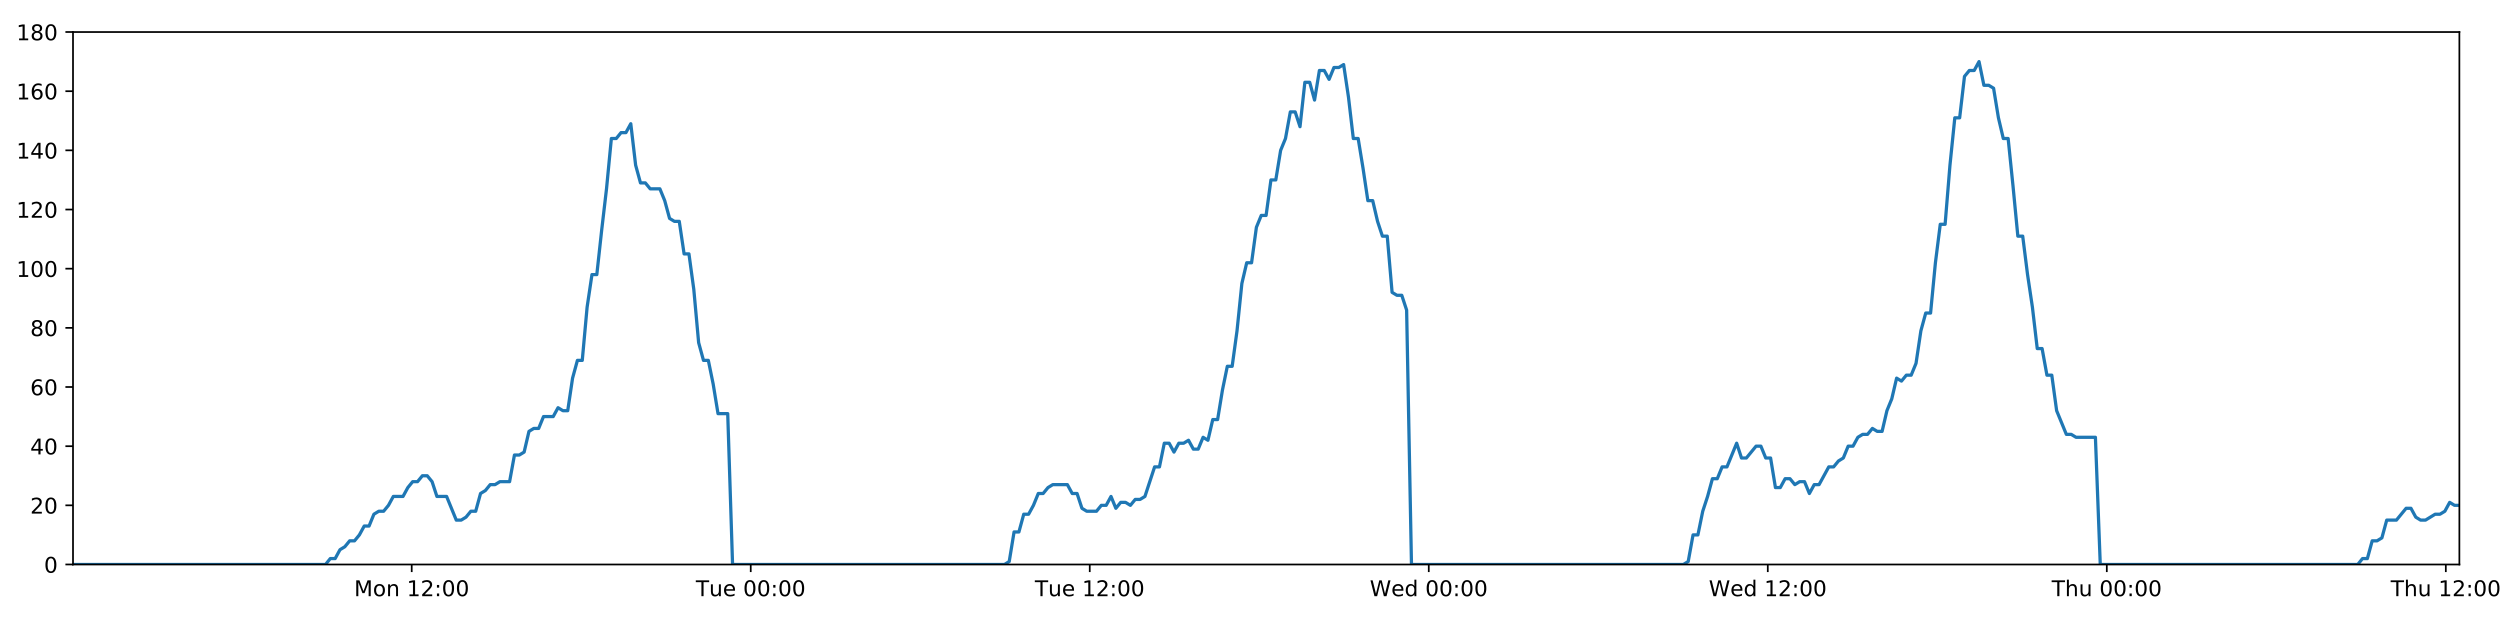
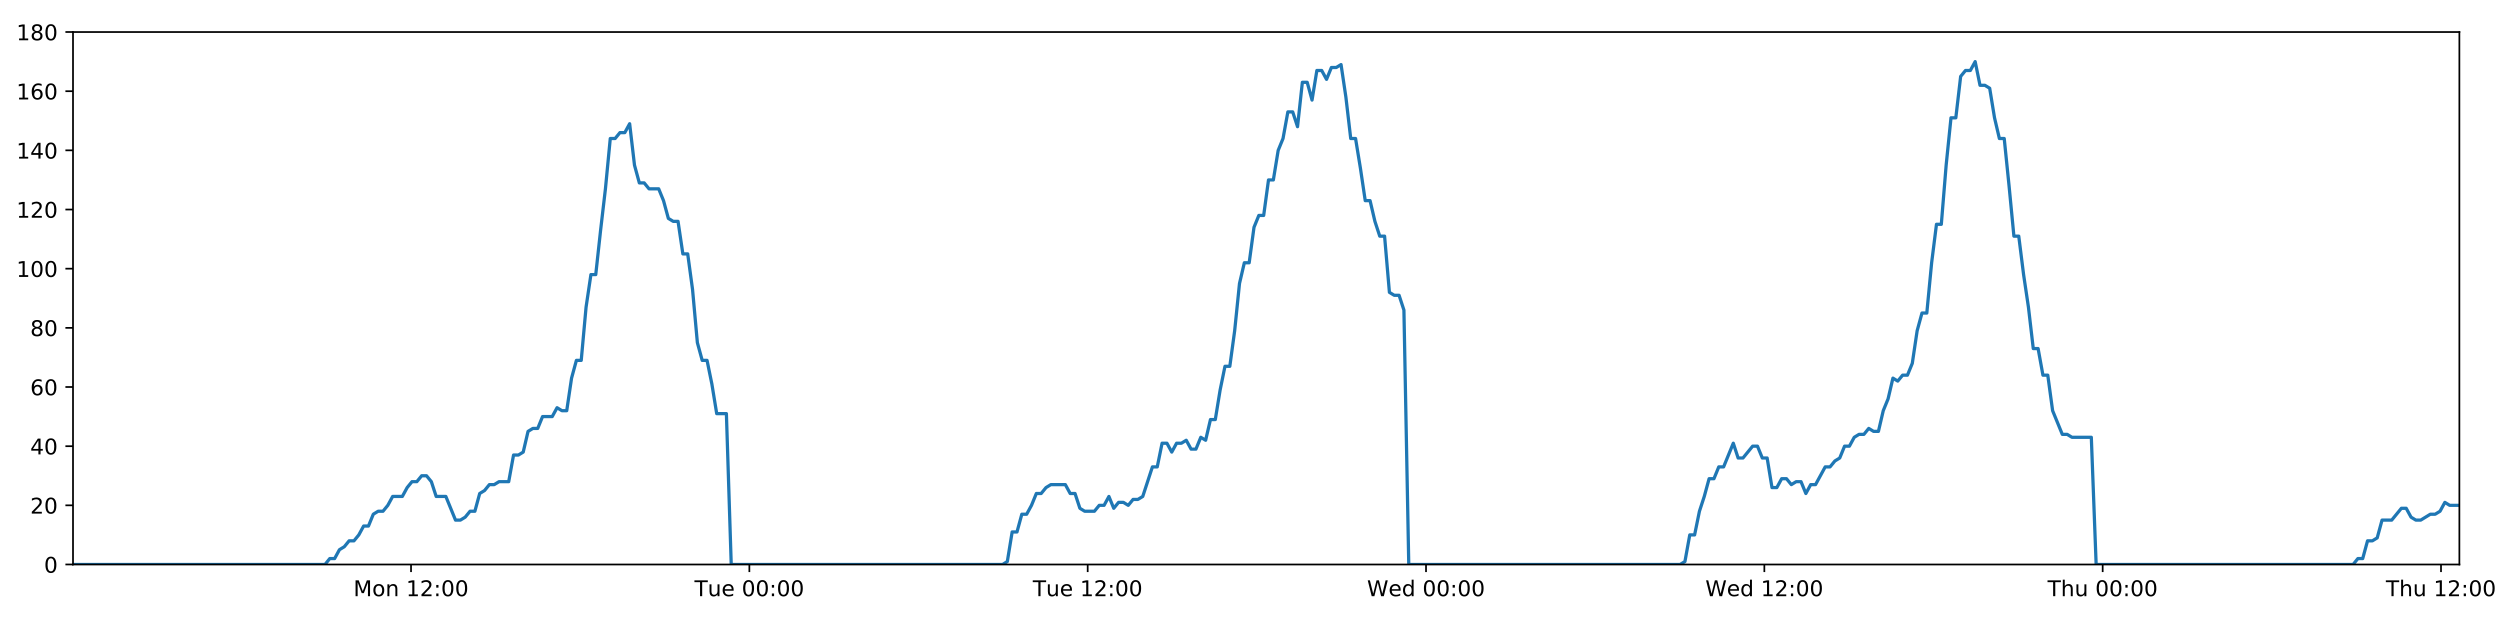
<svg xmlns="http://www.w3.org/2000/svg" xmlns:xlink="http://www.w3.org/1999/xlink" height="288pt" version="1.1" viewBox="0 0 1152 288" width="1152pt">
  <defs>
    <style type="text/css">
*{stroke-linecap:butt;stroke-linejoin:round;}
  </style>
  </defs>
  <g id="figure_1">
    <g id="patch_1">
      <path d="M 0 288  L 1152 288  L 1152 0  L 0 0  z " style="fill:#ffffff;" />
    </g>
    <g id="axes_1">
      <g id="patch_2">
        <path d="M 33.64 260.12  L 1133.28 260.12  L 1133.28 14.76  L 33.64 14.76  z " style="fill:#ffffff;" />
      </g>
      <g id="matplotlib.axis_1">
        <g id="xtick_1">
          <g id="line2d_1">
            <defs>
-               <path d="M 0 0  L 0 3.5  " id="mfddb28c0ba" style="stroke:#000000;stroke-width:0.8;" />
-             </defs>
-             <g>
-               <use style="stroke:#000000;stroke-width:0.8;" x="189.719" xlink:href="#mfddb28c0ba" y="260.12" />
+               <path d="M 0 0  L 0 3.5  " id="m74240bbcfe" style="stroke:#000000;stroke-width:0.8;" />
+             </defs>
+             <g>
+               <use style="stroke:#000000;stroke-width:0.8;" x="189.403" xlink:href="#m74240bbcfe" y="260.12" />
            </g>
          </g>
          <g id="text_1">
            <defs>
              <path d="M 9.812 72.906  L 24.516 72.906  L 43.109 23.297  L 61.812 72.906  L 76.516 72.906  L 76.516 0  L 66.891 0  L 66.891 64.016  L 48.094 14.016  L 38.188 14.016  L 19.391 64.016  L 19.391 0  L 9.812 0  z " id="DejaVuSans-77" />
              <path d="M 30.609 48.391  Q 23.391 48.391 19.188 42.75  Q 14.984 37.109 14.984 27.297  Q 14.984 17.484 19.156 11.844  Q 23.344 6.203 30.609 6.203  Q 37.797 6.203 41.984 11.859  Q 46.188 17.531 46.188 27.297  Q 46.188 37.016 41.984 42.703  Q 37.797 48.391 30.609 48.391  z M 30.609 56  Q 42.328 56 49.016 48.375  Q 55.719 40.766 55.719 27.297  Q 55.719 13.875 49.016 6.219  Q 42.328 -1.422 30.609 -1.422  Q 18.844 -1.422 12.172 6.219  Q 5.516 13.875 5.516 27.297  Q 5.516 40.766 12.172 48.375  Q 18.844 56 30.609 56  z " id="DejaVuSans-111" />
              <path d="M 54.891 33.016  L 54.891 0  L 45.906 0  L 45.906 32.719  Q 45.906 40.484 42.875 44.328  Q 39.844 48.188 33.797 48.188  Q 26.516 48.188 22.312 43.547  Q 18.109 38.922 18.109 30.906  L 18.109 0  L 9.078 0  L 9.078 54.688  L 18.109 54.688  L 18.109 46.188  Q 21.344 51.125 25.703 53.562  Q 30.078 56 35.797 56  Q 45.219 56 50.047 50.172  Q 54.891 44.344 54.891 33.016  z " id="DejaVuSans-110" />
              <path id="DejaVuSans-32" />
              <path d="M 12.406 8.297  L 28.516 8.297  L 28.516 63.922  L 10.984 60.406  L 10.984 69.391  L 28.422 72.906  L 38.281 72.906  L 38.281 8.297  L 54.391 8.297  L 54.391 0  L 12.406 0  z " id="DejaVuSans-49" />
              <path d="M 19.188 8.297  L 53.609 8.297  L 53.609 0  L 7.328 0  L 7.328 8.297  Q 12.938 14.109 22.625 23.891  Q 32.328 33.688 34.812 36.531  Q 39.547 41.844 41.422 45.531  Q 43.312 49.219 43.312 52.781  Q 43.312 58.594 39.234 62.25  Q 35.156 65.922 28.609 65.922  Q 23.969 65.922 18.812 64.312  Q 13.672 62.703 7.812 59.422  L 7.812 69.391  Q 13.766 71.781 18.938 73  Q 24.125 74.219 28.422 74.219  Q 39.75 74.219 46.484 68.547  Q 53.219 62.891 53.219 53.422  Q 53.219 48.922 51.531 44.891  Q 49.859 40.875 45.406 35.406  Q 44.188 33.984 37.641 27.219  Q 31.109 20.453 19.188 8.297  z " id="DejaVuSans-50" />
              <path d="M 11.719 12.406  L 22.016 12.406  L 22.016 0  L 11.719 0  z M 11.719 51.703  L 22.016 51.703  L 22.016 39.312  L 11.719 39.312  z " id="DejaVuSans-58" />
              <path d="M 31.781 66.406  Q 24.172 66.406 20.328 58.906  Q 16.5 51.422 16.5 36.375  Q 16.5 21.391 20.328 13.891  Q 24.172 6.391 31.781 6.391  Q 39.453 6.391 43.281 13.891  Q 47.125 21.391 47.125 36.375  Q 47.125 51.422 43.281 58.906  Q 39.453 66.406 31.781 66.406  z M 31.781 74.219  Q 44.047 74.219 50.516 64.516  Q 56.984 54.828 56.984 36.375  Q 56.984 17.969 50.516 8.266  Q 44.047 -1.422 31.781 -1.422  Q 19.531 -1.422 13.062 8.266  Q 6.594 17.969 6.594 36.375  Q 6.594 54.828 13.062 64.516  Q 19.531 74.219 31.781 74.219  z " id="DejaVuSans-48" />
            </defs>
-             <g transform="translate(163.1783 274.7184)scale(0.1 -0.1)">
+             <g transform="translate(162.8619 274.7184)scale(0.1 -0.1)">
              <use xlink:href="#DejaVuSans-77" />
              <use x="86.279" xlink:href="#DejaVuSans-111" />
              <use x="147.461" xlink:href="#DejaVuSans-110" />
              <use x="210.84" xlink:href="#DejaVuSans-32" />
              <use x="242.627" xlink:href="#DejaVuSans-49" />
              <use x="306.25" xlink:href="#DejaVuSans-50" />
              <use x="369.873" xlink:href="#DejaVuSans-58" />
              <use x="403.564" xlink:href="#DejaVuSans-48" />
              <use x="467.188" xlink:href="#DejaVuSans-48" />
            </g>
          </g>
        </g>
        <g id="xtick_2">
          <g id="line2d_2">
            <g>
-               <use style="stroke:#000000;stroke-width:0.8;" x="345.938" xlink:href="#mfddb28c0ba" y="260.12" />
+               <use style="stroke:#000000;stroke-width:0.8;" x="345.305" xlink:href="#m74240bbcfe" y="260.12" />
            </g>
          </g>
          <g id="text_2">
            <defs>
              <path d="M -0.297 72.906  L 61.375 72.906  L 61.375 64.594  L 35.5 64.594  L 35.5 0  L 25.594 0  L 25.594 64.594  L -0.297 64.594  z " id="DejaVuSans-84" />
              <path d="M 8.5 21.578  L 8.5 54.688  L 17.484 54.688  L 17.484 21.922  Q 17.484 14.156 20.5 10.266  Q 23.531 6.391 29.594 6.391  Q 36.859 6.391 41.078 11.031  Q 45.312 15.672 45.312 23.688  L 45.312 54.688  L 54.297 54.688  L 54.297 0  L 45.312 0  L 45.312 8.406  Q 42.047 3.422 37.719 1  Q 33.406 -1.422 27.688 -1.422  Q 18.266 -1.422 13.375 4.438  Q 8.5 10.297 8.5 21.578  z M 31.109 56  z " id="DejaVuSans-117" />
              <path d="M 56.203 29.594  L 56.203 25.203  L 14.891 25.203  Q 15.484 15.922 20.484 11.062  Q 25.484 6.203 34.422 6.203  Q 39.594 6.203 44.453 7.469  Q 49.312 8.734 54.109 11.281  L 54.109 2.781  Q 49.266 0.734 44.188 -0.344  Q 39.109 -1.422 33.891 -1.422  Q 20.797 -1.422 13.156 6.188  Q 5.516 13.812 5.516 26.812  Q 5.516 40.234 12.766 48.109  Q 20.016 56 32.328 56  Q 43.359 56 49.781 48.891  Q 56.203 41.797 56.203 29.594  z M 47.219 32.234  Q 47.125 39.594 43.094 43.984  Q 39.062 48.391 32.422 48.391  Q 24.906 48.391 20.391 44.141  Q 15.875 39.891 15.188 32.172  z " id="DejaVuSans-101" />
            </defs>
-             <g transform="translate(320.6517 274.7184)scale(0.1 -0.1)">
+             <g transform="translate(320.0187 274.7184)scale(0.1 -0.1)">
              <use xlink:href="#DejaVuSans-84" />
              <use x="60.85" xlink:href="#DejaVuSans-117" />
              <use x="124.229" xlink:href="#DejaVuSans-101" />
              <use x="185.752" xlink:href="#DejaVuSans-32" />
              <use x="217.539" xlink:href="#DejaVuSans-48" />
              <use x="281.162" xlink:href="#DejaVuSans-48" />
              <use x="344.785" xlink:href="#DejaVuSans-58" />
              <use x="378.477" xlink:href="#DejaVuSans-48" />
              <use x="442.1" xlink:href="#DejaVuSans-48" />
            </g>
          </g>
        </g>
        <g id="xtick_3">
          <g id="line2d_3">
            <g>
-               <use style="stroke:#000000;stroke-width:0.8;" x="502.156" xlink:href="#mfddb28c0ba" y="260.12" />
+               <use style="stroke:#000000;stroke-width:0.8;" x="501.207" xlink:href="#m74240bbcfe" y="260.12" />
            </g>
          </g>
          <g id="text_3">
-             <g transform="translate(476.8705 274.7184)scale(0.1 -0.1)">
+             <g transform="translate(475.9208 274.7184)scale(0.1 -0.1)">
              <use xlink:href="#DejaVuSans-84" />
              <use x="60.85" xlink:href="#DejaVuSans-117" />
              <use x="124.229" xlink:href="#DejaVuSans-101" />
              <use x="185.752" xlink:href="#DejaVuSans-32" />
              <use x="217.539" xlink:href="#DejaVuSans-49" />
              <use x="281.162" xlink:href="#DejaVuSans-50" />
              <use x="344.785" xlink:href="#DejaVuSans-58" />
              <use x="378.477" xlink:href="#DejaVuSans-48" />
              <use x="442.1" xlink:href="#DejaVuSans-48" />
            </g>
          </g>
        </g>
        <g id="xtick_4">
          <g id="line2d_4">
            <g>
-               <use style="stroke:#000000;stroke-width:0.8;" x="658.375" xlink:href="#mfddb28c0ba" y="260.12" />
+               <use style="stroke:#000000;stroke-width:0.8;" x="657.109" xlink:href="#m74240bbcfe" y="260.12" />
            </g>
          </g>
          <g id="text_4">
            <defs>
              <path d="M 3.328 72.906  L 13.281 72.906  L 28.609 11.281  L 43.891 72.906  L 54.984 72.906  L 70.312 11.281  L 85.594 72.906  L 95.609 72.906  L 77.297 0  L 64.891 0  L 49.516 63.281  L 33.984 0  L 21.578 0  z " id="DejaVuSans-87" />
              <path d="M 45.406 46.391  L 45.406 75.984  L 54.391 75.984  L 54.391 0  L 45.406 0  L 45.406 8.203  Q 42.578 3.328 38.25 0.953  Q 33.938 -1.422 27.875 -1.422  Q 17.969 -1.422 11.734 6.484  Q 5.516 14.406 5.516 27.297  Q 5.516 40.188 11.734 48.094  Q 17.969 56 27.875 56  Q 33.938 56 38.25 53.625  Q 42.578 51.266 45.406 46.391  z M 14.797 27.297  Q 14.797 17.391 18.875 11.75  Q 22.953 6.109 30.078 6.109  Q 37.203 6.109 41.297 11.75  Q 45.406 17.391 45.406 27.297  Q 45.406 37.203 41.297 42.844  Q 37.203 48.484 30.078 48.484  Q 22.953 48.484 18.875 42.844  Q 14.797 37.203 14.797 27.297  z " id="DejaVuSans-100" />
            </defs>
-             <g transform="translate(631.1862 274.7184)scale(0.1 -0.1)">
+             <g transform="translate(629.9198 274.7184)scale(0.1 -0.1)">
              <use xlink:href="#DejaVuSans-87" />
              <use x="98.799" xlink:href="#DejaVuSans-101" />
              <use x="160.322" xlink:href="#DejaVuSans-100" />
              <use x="223.799" xlink:href="#DejaVuSans-32" />
              <use x="255.586" xlink:href="#DejaVuSans-48" />
              <use x="319.209" xlink:href="#DejaVuSans-48" />
              <use x="382.832" xlink:href="#DejaVuSans-58" />
              <use x="416.523" xlink:href="#DejaVuSans-48" />
              <use x="480.146" xlink:href="#DejaVuSans-48" />
            </g>
          </g>
        </g>
        <g id="xtick_5">
          <g id="line2d_5">
            <g>
-               <use style="stroke:#000000;stroke-width:0.8;" x="814.594" xlink:href="#mfddb28c0ba" y="260.12" />
+               <use style="stroke:#000000;stroke-width:0.8;" x="813.011" xlink:href="#m74240bbcfe" y="260.12" />
            </g>
          </g>
          <g id="text_5">
-             <g transform="translate(787.4049 274.7184)scale(0.1 -0.1)">
+             <g transform="translate(785.8219 274.7184)scale(0.1 -0.1)">
              <use xlink:href="#DejaVuSans-87" />
              <use x="98.799" xlink:href="#DejaVuSans-101" />
              <use x="160.322" xlink:href="#DejaVuSans-100" />
              <use x="223.799" xlink:href="#DejaVuSans-32" />
              <use x="255.586" xlink:href="#DejaVuSans-49" />
              <use x="319.209" xlink:href="#DejaVuSans-50" />
              <use x="382.832" xlink:href="#DejaVuSans-58" />
              <use x="416.523" xlink:href="#DejaVuSans-48" />
              <use x="480.146" xlink:href="#DejaVuSans-48" />
            </g>
          </g>
        </g>
        <g id="xtick_6">
          <g id="line2d_6">
            <g>
-               <use style="stroke:#000000;stroke-width:0.8;" x="970.813" xlink:href="#mfddb28c0ba" y="260.12" />
+               <use style="stroke:#000000;stroke-width:0.8;" x="968.913" xlink:href="#m74240bbcfe" y="260.12" />
            </g>
          </g>
          <g id="text_6">
            <defs>
              <path d="M 54.891 33.016  L 54.891 0  L 45.906 0  L 45.906 32.719  Q 45.906 40.484 42.875 44.328  Q 39.844 48.188 33.797 48.188  Q 26.516 48.188 22.312 43.547  Q 18.109 38.922 18.109 30.906  L 18.109 0  L 9.078 0  L 9.078 75.984  L 18.109 75.984  L 18.109 46.188  Q 21.344 51.125 25.703 53.562  Q 30.078 56 35.797 56  Q 45.219 56 50.047 50.172  Q 54.891 44.344 54.891 33.016  z " id="DejaVuSans-104" />
            </defs>
-             <g transform="translate(945.4229 274.7184)scale(0.1 -0.1)">
+             <g transform="translate(943.5232 274.7184)scale(0.1 -0.1)">
              <use xlink:href="#DejaVuSans-84" />
              <use x="61.084" xlink:href="#DejaVuSans-104" />
              <use x="124.463" xlink:href="#DejaVuSans-117" />
              <use x="187.842" xlink:href="#DejaVuSans-32" />
              <use x="219.629" xlink:href="#DejaVuSans-48" />
              <use x="283.252" xlink:href="#DejaVuSans-48" />
              <use x="346.875" xlink:href="#DejaVuSans-58" />
              <use x="380.566" xlink:href="#DejaVuSans-48" />
              <use x="444.189" xlink:href="#DejaVuSans-48" />
            </g>
          </g>
        </g>
        <g id="xtick_7">
          <g id="line2d_7">
            <g>
-               <use style="stroke:#000000;stroke-width:0.8;" x="1127.032" xlink:href="#mfddb28c0ba" y="260.12" />
+               <use style="stroke:#000000;stroke-width:0.8;" x="1124.815" xlink:href="#m74240bbcfe" y="260.12" />
            </g>
          </g>
          <g id="text_7">
-             <g transform="translate(1101.642 274.7184)scale(0.1 -0.1)">
+             <g transform="translate(1099.425 274.7184)scale(0.1 -0.1)">
              <use xlink:href="#DejaVuSans-84" />
              <use x="61.084" xlink:href="#DejaVuSans-104" />
              <use x="124.463" xlink:href="#DejaVuSans-117" />
              <use x="187.842" xlink:href="#DejaVuSans-32" />
              <use x="219.629" xlink:href="#DejaVuSans-49" />
              <use x="283.252" xlink:href="#DejaVuSans-50" />
              <use x="346.875" xlink:href="#DejaVuSans-58" />
              <use x="380.566" xlink:href="#DejaVuSans-48" />
              <use x="444.189" xlink:href="#DejaVuSans-48" />
            </g>
          </g>
        </g>
      </g>
      <g id="matplotlib.axis_2">
        <g id="ytick_1">
          <g id="line2d_8">
            <defs>
-               <path d="M 0 0  L -3.5 0  " id="mc8e4e3c80c" style="stroke:#000000;stroke-width:0.8;" />
-             </defs>
-             <g>
-               <use style="stroke:#000000;stroke-width:0.8;" x="33.64" xlink:href="#mc8e4e3c80c" y="260.12" />
+               <path d="M 0 0  L -3.5 0  " id="m301943c891" style="stroke:#000000;stroke-width:0.8;" />
+             </defs>
+             <g>
+               <use style="stroke:#000000;stroke-width:0.8;" x="33.64" xlink:href="#m301943c891" y="260.12" />
            </g>
          </g>
          <g id="text_8">
            <g transform="translate(20.2775 263.9192)scale(0.1 -0.1)">
              <use xlink:href="#DejaVuSans-48" />
            </g>
          </g>
        </g>
        <g id="ytick_2">
          <g id="line2d_9">
            <g>
-               <use style="stroke:#000000;stroke-width:0.8;" x="33.64" xlink:href="#mc8e4e3c80c" y="232.858" />
+               <use style="stroke:#000000;stroke-width:0.8;" x="33.64" xlink:href="#m301943c891" y="232.858" />
            </g>
          </g>
          <g id="text_9">
            <g transform="translate(13.915 236.657)scale(0.1 -0.1)">
              <use xlink:href="#DejaVuSans-50" />
              <use x="63.623" xlink:href="#DejaVuSans-48" />
            </g>
          </g>
        </g>
        <g id="ytick_3">
          <g id="line2d_10">
            <g>
-               <use style="stroke:#000000;stroke-width:0.8;" x="33.64" xlink:href="#mc8e4e3c80c" y="205.596" />
+               <use style="stroke:#000000;stroke-width:0.8;" x="33.64" xlink:href="#m301943c891" y="205.596" />
            </g>
          </g>
          <g id="text_10">
            <defs>
              <path d="M 37.797 64.312  L 12.891 25.391  L 37.797 25.391  z M 35.203 72.906  L 47.609 72.906  L 47.609 25.391  L 58.016 25.391  L 58.016 17.188  L 47.609 17.188  L 47.609 0  L 37.797 0  L 37.797 17.188  L 4.891 17.188  L 4.891 26.703  z " id="DejaVuSans-52" />
            </defs>
            <g transform="translate(13.915 209.3948)scale(0.1 -0.1)">
              <use xlink:href="#DejaVuSans-52" />
              <use x="63.623" xlink:href="#DejaVuSans-48" />
            </g>
          </g>
        </g>
        <g id="ytick_4">
          <g id="line2d_11">
            <g>
-               <use style="stroke:#000000;stroke-width:0.8;" x="33.64" xlink:href="#mc8e4e3c80c" y="178.333" />
+               <use style="stroke:#000000;stroke-width:0.8;" x="33.64" xlink:href="#m301943c891" y="178.333" />
            </g>
          </g>
          <g id="text_11">
            <defs>
              <path d="M 33.016 40.375  Q 26.375 40.375 22.484 35.828  Q 18.609 31.297 18.609 23.391  Q 18.609 15.531 22.484 10.953  Q 26.375 6.391 33.016 6.391  Q 39.656 6.391 43.531 10.953  Q 47.406 15.531 47.406 23.391  Q 47.406 31.297 43.531 35.828  Q 39.656 40.375 33.016 40.375  z M 52.594 71.297  L 52.594 62.312  Q 48.875 64.062 45.094 64.984  Q 41.312 65.922 37.594 65.922  Q 27.828 65.922 22.672 59.328  Q 17.531 52.734 16.797 39.406  Q 19.672 43.656 24.016 45.922  Q 28.375 48.188 33.594 48.188  Q 44.578 48.188 50.953 41.516  Q 57.328 34.859 57.328 23.391  Q 57.328 12.156 50.688 5.359  Q 44.047 -1.422 33.016 -1.422  Q 20.359 -1.422 13.672 8.266  Q 6.984 17.969 6.984 36.375  Q 6.984 53.656 15.188 63.938  Q 23.391 74.219 37.203 74.219  Q 40.922 74.219 44.703 73.484  Q 48.484 72.75 52.594 71.297  z " id="DejaVuSans-54" />
            </defs>
            <g transform="translate(13.915 182.1326)scale(0.1 -0.1)">
              <use xlink:href="#DejaVuSans-54" />
              <use x="63.623" xlink:href="#DejaVuSans-48" />
            </g>
          </g>
        </g>
        <g id="ytick_5">
          <g id="line2d_12">
            <g>
-               <use style="stroke:#000000;stroke-width:0.8;" x="33.64" xlink:href="#mc8e4e3c80c" y="151.071" />
+               <use style="stroke:#000000;stroke-width:0.8;" x="33.64" xlink:href="#m301943c891" y="151.071" />
            </g>
          </g>
          <g id="text_12">
            <defs>
              <path d="M 31.781 34.625  Q 24.75 34.625 20.719 30.859  Q 16.703 27.094 16.703 20.516  Q 16.703 13.922 20.719 10.156  Q 24.75 6.391 31.781 6.391  Q 38.812 6.391 42.859 10.172  Q 46.922 13.969 46.922 20.516  Q 46.922 27.094 42.891 30.859  Q 38.875 34.625 31.781 34.625  z M 21.922 38.812  Q 15.578 40.375 12.031 44.719  Q 8.5 49.078 8.5 55.328  Q 8.5 64.062 14.719 69.141  Q 20.953 74.219 31.781 74.219  Q 42.672 74.219 48.875 69.141  Q 55.078 64.062 55.078 55.328  Q 55.078 49.078 51.531 44.719  Q 48 40.375 41.703 38.812  Q 48.828 37.156 52.797 32.312  Q 56.781 27.484 56.781 20.516  Q 56.781 9.906 50.312 4.234  Q 43.844 -1.422 31.781 -1.422  Q 19.734 -1.422 13.25 4.234  Q 6.781 9.906 6.781 20.516  Q 6.781 27.484 10.781 32.312  Q 14.797 37.156 21.922 38.812  z M 18.312 54.391  Q 18.312 48.734 21.844 45.562  Q 25.391 42.391 31.781 42.391  Q 38.141 42.391 41.719 45.562  Q 45.312 48.734 45.312 54.391  Q 45.312 60.062 41.719 63.234  Q 38.141 66.406 31.781 66.406  Q 25.391 66.406 21.844 63.234  Q 18.312 60.062 18.312 54.391  z " id="DejaVuSans-56" />
            </defs>
            <g transform="translate(13.915 154.8703)scale(0.1 -0.1)">
              <use xlink:href="#DejaVuSans-56" />
              <use x="63.623" xlink:href="#DejaVuSans-48" />
            </g>
          </g>
        </g>
        <g id="ytick_6">
          <g id="line2d_13">
            <g>
-               <use style="stroke:#000000;stroke-width:0.8;" x="33.64" xlink:href="#mc8e4e3c80c" y="123.809" />
+               <use style="stroke:#000000;stroke-width:0.8;" x="33.64" xlink:href="#m301943c891" y="123.809" />
            </g>
          </g>
          <g id="text_13">
            <g transform="translate(7.5525 127.6081)scale(0.1 -0.1)">
              <use xlink:href="#DejaVuSans-49" />
              <use x="63.623" xlink:href="#DejaVuSans-48" />
              <use x="127.246" xlink:href="#DejaVuSans-48" />
            </g>
          </g>
        </g>
        <g id="ytick_7">
          <g id="line2d_14">
            <g>
-               <use style="stroke:#000000;stroke-width:0.8;" x="33.64" xlink:href="#mc8e4e3c80c" y="96.547" />
+               <use style="stroke:#000000;stroke-width:0.8;" x="33.64" xlink:href="#m301943c891" y="96.547" />
            </g>
          </g>
          <g id="text_14">
            <g transform="translate(7.5525 100.3459)scale(0.1 -0.1)">
              <use xlink:href="#DejaVuSans-49" />
              <use x="63.623" xlink:href="#DejaVuSans-50" />
              <use x="127.246" xlink:href="#DejaVuSans-48" />
            </g>
          </g>
        </g>
        <g id="ytick_8">
          <g id="line2d_15">
            <g>
-               <use style="stroke:#000000;stroke-width:0.8;" x="33.64" xlink:href="#mc8e4e3c80c" y="69.284" />
+               <use style="stroke:#000000;stroke-width:0.8;" x="33.64" xlink:href="#m301943c891" y="69.284" />
            </g>
          </g>
          <g id="text_15">
            <g transform="translate(7.5525 73.08366)scale(0.1 -0.1)">
              <use xlink:href="#DejaVuSans-49" />
              <use x="63.623" xlink:href="#DejaVuSans-52" />
              <use x="127.246" xlink:href="#DejaVuSans-48" />
            </g>
          </g>
        </g>
        <g id="ytick_9">
          <g id="line2d_16">
            <g>
-               <use style="stroke:#000000;stroke-width:0.8;" x="33.64" xlink:href="#mc8e4e3c80c" y="42.022" />
+               <use style="stroke:#000000;stroke-width:0.8;" x="33.64" xlink:href="#m301943c891" y="42.022" />
            </g>
          </g>
          <g id="text_16">
            <g transform="translate(7.5525 45.82144)scale(0.1 -0.1)">
              <use xlink:href="#DejaVuSans-49" />
              <use x="63.623" xlink:href="#DejaVuSans-54" />
              <use x="127.246" xlink:href="#DejaVuSans-48" />
            </g>
          </g>
        </g>
        <g id="ytick_10">
          <g id="line2d_17">
            <g>
-               <use style="stroke:#000000;stroke-width:0.8;" x="33.64" xlink:href="#mc8e4e3c80c" y="14.76" />
+               <use style="stroke:#000000;stroke-width:0.8;" x="33.64" xlink:href="#m301943c891" y="14.76" />
            </g>
          </g>
          <g id="text_17">
            <g transform="translate(7.5525 18.55922)scale(0.1 -0.1)">
              <use xlink:href="#DejaVuSans-49" />
              <use x="63.623" xlink:href="#DejaVuSans-56" />
              <use x="127.246" xlink:href="#DejaVuSans-48" />
            </g>
          </g>
        </g>
      </g>
      <g id="line2d_18">
-         <path clip-path="url(#p4d9bb32c30)" d="M 33.64 260.12  L 149.998 260.12  L 152.193 257.394  L 154.432 257.394  L 156.663 253.304  L 158.893 251.941  L 161.129 249.215  L 163.362 249.215  L 165.598 246.489  L 167.832 242.4  L 170.063 242.4  L 172.296 236.947  L 174.532 235.584  L 176.766 235.584  L 179.002 232.858  L 181.233 228.768  L 185.698 228.768  L 187.929 224.679  L 190.163 221.953  L 192.396 221.953  L 194.634 219.227  L 196.868 219.227  L 199.103 221.953  L 201.334 228.768  L 205.795 228.768  L 210.257 239.673  L 212.495 239.673  L 214.729 238.31  L 216.966 235.584  L 219.196 235.584  L 221.427 227.405  L 223.657 226.042  L 225.889 223.316  L 228.12 223.316  L 230.355 221.953  L 234.818 221.953  L 237.053 209.685  L 239.284 209.685  L 241.517 208.322  L 243.748 198.78  L 245.985 197.417  L 248.216 197.417  L 250.448 191.964  L 254.911 191.964  L 257.147 187.875  L 259.378 189.238  L 261.609 189.238  L 263.841 174.244  L 266.073 166.065  L 268.306 166.065  L 270.541 141.529  L 272.778 126.535  L 275.012 126.535  L 277.249 106.088  L 279.482 87.005  L 281.717 63.832  L 283.953 63.832  L 286.189 61.106  L 288.424 61.106  L 290.66 57.016  L 292.898 76.1  L 295.135 84.279  L 297.372 84.279  L 299.604 87.005  L 304.067 87.005  L 306.3 92.457  L 308.531 100.636  L 310.767 101.999  L 313.002 101.999  L 315.234 116.993  L 317.466 116.993  L 319.699 133.351  L 321.932 157.887  L 324.164 166.065  L 326.398 166.065  L 328.63 176.97  L 330.862 190.601  L 335.332 190.601  L 337.565 260.12  L 462.853 260.12  L 465.048 258.757  L 467.281 245.126  L 469.513 245.126  L 471.743 236.947  L 473.979 236.947  L 476.211 232.858  L 478.442 227.405  L 480.674 227.405  L 482.907 224.679  L 485.142 223.316  L 491.844 223.316  L 494.076 227.405  L 496.312 227.405  L 498.553 234.221  L 500.784 235.584  L 505.255 235.584  L 507.49 232.858  L 509.724 232.858  L 511.955 228.768  L 514.187 234.221  L 516.417 231.495  L 518.655 231.495  L 520.885 232.858  L 523.116 230.132  L 525.348 230.132  L 527.579 228.768  L 532.045 215.137  L 534.277 215.137  L 536.51 204.232  L 538.741 204.232  L 540.973 208.322  L 543.204 204.232  L 545.435 204.232  L 547.665 202.869  L 549.896 206.959  L 552.131 206.959  L 554.38 201.506  L 556.614 202.869  L 558.846 193.328  L 561.078 193.328  L 563.312 179.696  L 565.548 168.792  L 567.781 168.792  L 570.019 152.434  L 572.255 130.624  L 574.486 121.083  L 576.719 121.083  L 578.951 104.725  L 581.183 99.273  L 583.415 99.273  L 585.648 82.916  L 587.883 82.916  L 590.115 69.284  L 592.349 63.832  L 594.582 51.564  L 596.815 51.564  L 599.046 58.38  L 601.279 37.933  L 603.514 37.933  L 605.745 46.112  L 607.978 32.48  L 610.211 32.48  L 612.443 36.57  L 614.674 31.117  L 616.907 31.117  L 619.14 29.754  L 621.376 44.748  L 623.609 63.832  L 625.842 63.832  L 628.074 77.463  L 630.311 92.457  L 632.543 92.457  L 634.775 101.999  L 637.008 108.815  L 639.24 108.815  L 641.474 134.714  L 643.707 136.077  L 645.939 136.077  L 648.172 142.892  L 650.405 260.12  L 775.692 260.12  L 777.924 258.757  L 780.156 246.489  L 782.391 246.489  L 784.622 235.584  L 786.853 228.768  L 789.086 220.59  L 791.317 220.59  L 793.55 215.137  L 795.786 215.137  L 800.253 204.232  L 802.489 211.048  L 804.722 211.048  L 809.188 205.596  L 811.42 205.596  L 813.653 211.048  L 815.886 211.048  L 818.122 224.679  L 820.353 224.679  L 822.586 220.59  L 824.818 220.59  L 827.059 223.316  L 829.291 221.953  L 831.527 221.953  L 833.762 227.405  L 835.995 223.316  L 838.227 223.316  L 842.698 215.137  L 844.933 215.137  L 847.168 212.411  L 849.402 211.048  L 851.635 205.596  L 853.867 205.596  L 856.101 201.506  L 858.333 200.143  L 860.566 200.143  L 862.799 197.417  L 865.032 198.78  L 867.265 198.78  L 869.498 189.238  L 871.73 183.786  L 873.964 174.244  L 876.195 175.607  L 878.436 172.881  L 880.669 172.881  L 882.904 167.428  L 885.143 152.434  L 887.375 144.256  L 889.606 144.256  L 891.839 121.083  L 894.072 103.362  L 896.306 103.362  L 898.543 76.1  L 900.776 54.29  L 903.006 54.29  L 905.237 35.207  L 907.475 32.48  L 909.706 32.48  L 911.937 28.391  L 914.173 39.296  L 916.409 39.296  L 918.64 40.659  L 920.876 54.29  L 923.118 63.832  L 925.352 63.832  L 927.586 85.642  L 929.823 108.815  L 932.061 108.815  L 934.296 126.535  L 936.53 141.529  L 938.763 160.613  L 940.997 160.613  L 943.229 172.881  L 945.462 172.881  L 947.698 189.238  L 952.166 200.143  L 954.4 200.143  L 956.634 201.506  L 965.565 201.506  L 967.8 260.12  L 1086.445 260.12  L 1088.641 257.394  L 1090.873 257.394  L 1093.109 249.215  L 1095.34 249.215  L 1097.571 247.852  L 1099.801 239.673  L 1104.264 239.673  L 1108.732 234.221  L 1110.963 234.221  L 1113.194 238.31  L 1115.426 239.673  L 1117.656 239.673  L 1122.12 236.947  L 1124.351 236.947  L 1126.583 235.584  L 1128.815 231.495  L 1131.045 232.858  L 1133.28 232.858  L 1133.28 232.858  " style="fill:none;stroke:#1f77b4;stroke-linecap:square;stroke-width:1.5;" />
+         <path clip-path="url(#p9f3217a40a)" d="M 33.64 260.12  L 149.762 260.12  L 151.953 257.394  L 154.187 257.394  L 156.413 253.304  L 158.639 251.941  L 160.871 249.215  L 163.099 249.215  L 165.331 246.489  L 167.559 242.4  L 169.787 242.4  L 172.015 236.947  L 174.246 235.584  L 176.476 235.584  L 178.708 232.858  L 180.934 228.768  L 185.39 228.768  L 187.617 224.679  L 189.846 221.953  L 192.075 221.953  L 194.308 219.227  L 196.537 219.227  L 198.768 221.953  L 200.994 228.768  L 205.446 228.768  L 209.899 239.673  L 212.133 239.673  L 214.362 238.31  L 216.594 235.584  L 218.82 235.584  L 221.046 227.405  L 223.272 226.042  L 225.499 223.316  L 227.725 223.316  L 229.956 221.953  L 234.41 221.953  L 236.641 209.685  L 238.867 209.685  L 241.095 208.322  L 243.322 198.78  L 245.555 197.417  L 247.782 197.417  L 250.008 191.964  L 254.463 191.964  L 256.694 187.875  L 258.92 189.238  L 261.147 189.238  L 263.374 174.244  L 265.601 166.065  L 267.83 166.065  L 270.061 141.529  L 272.293 126.535  L 274.522 126.535  L 276.755 106.088  L 278.983 87.005  L 281.214 63.832  L 283.446 63.832  L 285.677 61.106  L 287.908 61.106  L 290.139 57.016  L 292.373 76.1  L 294.605 84.279  L 296.837 84.279  L 299.065 87.005  L 303.519 87.005  L 305.747 92.457  L 307.974 100.636  L 310.205 101.999  L 312.436 101.999  L 314.663 116.993  L 316.891 116.993  L 319.119 133.351  L 321.347 157.887  L 323.576 166.065  L 325.805 166.065  L 328.032 176.97  L 330.26 190.601  L 334.72 190.601  L 336.949 260.12  L 461.983 260.12  L 464.174 258.757  L 466.402 245.126  L 468.629 245.126  L 470.855 236.947  L 473.087 236.947  L 475.314 232.858  L 477.541 227.405  L 479.768 227.405  L 481.997 224.679  L 484.227 223.316  L 490.916 223.316  L 493.142 227.405  L 495.374 227.405  L 497.611 234.221  L 499.838 235.584  L 504.299 235.584  L 506.53 232.858  L 508.759 232.858  L 510.986 228.768  L 513.212 234.221  L 515.438 231.495  L 517.671 231.495  L 519.898 232.858  L 522.124 230.132  L 524.351 230.132  L 526.578 228.768  L 531.035 215.137  L 533.263 215.137  L 535.49 204.232  L 537.717 204.232  L 539.945 208.322  L 542.171 204.232  L 544.397 204.232  L 546.623 202.869  L 548.849 206.959  L 551.08 206.959  L 553.325 201.506  L 555.554 202.869  L 557.781 193.328  L 560.009 193.328  L 562.238 179.696  L 564.47 168.792  L 566.699 168.792  L 568.931 152.434  L 571.163 130.624  L 573.389 121.083  L 575.618 121.083  L 577.845 104.725  L 580.073 99.273  L 582.301 99.273  L 584.529 82.916  L 586.76 82.916  L 588.987 69.284  L 591.216 63.832  L 593.445 51.564  L 595.673 51.564  L 597.9 58.38  L 600.129 37.933  L 602.359 37.933  L 604.586 46.112  L 606.814 32.48  L 609.042 32.48  L 611.27 36.57  L 613.496 31.117  L 615.725 31.117  L 617.954 29.754  L 620.185 44.748  L 622.413 63.832  L 624.642 63.832  L 626.869 77.463  L 629.102 92.457  L 631.329 92.457  L 633.556 101.999  L 635.784 108.815  L 638.012 108.815  L 640.242 134.714  L 642.47 136.077  L 644.698 136.077  L 646.926 142.892  L 649.155 260.12  L 774.188 260.12  L 776.415 258.757  L 778.642 246.489  L 780.873 246.489  L 783.099 235.584  L 785.326 228.768  L 787.554 220.59  L 789.781 220.59  L 792.01 215.137  L 794.241 215.137  L 798.699 204.232  L 800.93 211.048  L 803.159 211.048  L 807.616 205.596  L 809.843 205.596  L 812.072 211.048  L 814.3 211.048  L 816.531 224.679  L 818.759 224.679  L 820.987 220.59  L 823.214 220.59  L 825.45 223.316  L 827.678 221.953  L 829.91 221.953  L 832.14 227.405  L 834.368 223.316  L 836.596 223.316  L 841.058 215.137  L 843.288 215.137  L 845.519 212.411  L 847.748 211.048  L 849.977 205.596  L 852.204 205.596  L 854.434 201.506  L 856.662 200.143  L 858.89 200.143  L 861.118 197.417  L 863.347 198.78  L 865.575 198.78  L 867.803 189.238  L 870.031 183.786  L 872.261 174.244  L 874.487 175.607  L 876.723 172.881  L 878.952 172.881  L 881.182 167.428  L 883.417 152.434  L 885.644 144.256  L 887.871 144.256  L 890.099 121.083  L 892.328 103.362  L 894.557 103.362  L 896.79 76.1  L 899.018 54.29  L 901.244 54.29  L 903.47 35.207  L 905.703 32.48  L 907.93 32.48  L 910.157 28.391  L 912.388 39.296  L 914.62 39.296  L 916.846 40.659  L 919.077 54.29  L 921.315 63.832  L 923.544 63.832  L 925.774 85.642  L 928.006 108.815  L 930.24 108.815  L 932.47 126.535  L 934.7 141.529  L 936.929 160.613  L 939.158 160.613  L 941.385 172.881  L 943.614 172.881  L 945.845 189.238  L 950.304 200.143  L 952.533 200.143  L 954.763 201.506  L 963.676 201.506  L 965.906 260.12  L 1084.311 260.12  L 1086.503 257.394  L 1088.73 257.394  L 1090.962 249.215  L 1093.188 249.215  L 1095.414 247.852  L 1097.64 239.673  L 1102.094 239.673  L 1106.552 234.221  L 1108.779 234.221  L 1111.006 238.31  L 1113.233 239.673  L 1115.459 239.673  L 1119.913 236.947  L 1122.14 236.947  L 1124.367 235.584  L 1126.595 231.495  L 1128.82 232.858  L 1133.28 232.858  L 1133.28 232.858  " style="fill:none;stroke:#1f77b4;stroke-linecap:square;stroke-width:1.5;" />
      </g>
      <g id="patch_3">
        <path d="M 33.64 260.12  L 33.64 14.76  " style="fill:none;stroke:#000000;stroke-linecap:square;stroke-linejoin:miter;stroke-width:0.8;" />
      </g>
      <g id="patch_4">
        <path d="M 1133.28 260.12  L 1133.28 14.76  " style="fill:none;stroke:#000000;stroke-linecap:square;stroke-linejoin:miter;stroke-width:0.8;" />
      </g>
      <g id="patch_5">
        <path d="M 33.64 260.12  L 1133.28 260.12  " style="fill:none;stroke:#000000;stroke-linecap:square;stroke-linejoin:miter;stroke-width:0.8;" />
      </g>
      <g id="patch_6">
        <path d="M 33.64 14.76  L 1133.28 14.76  " style="fill:none;stroke:#000000;stroke-linecap:square;stroke-linejoin:miter;stroke-width:0.8;" />
      </g>
    </g>
  </g>
  <defs>
-     <clipPath id="p4d9bb32c30">
+     <clipPath id="p9f3217a40a">
      <rect height="245.36" width="1099.64" x="33.64" y="14.76" />
    </clipPath>
  </defs>
</svg>
